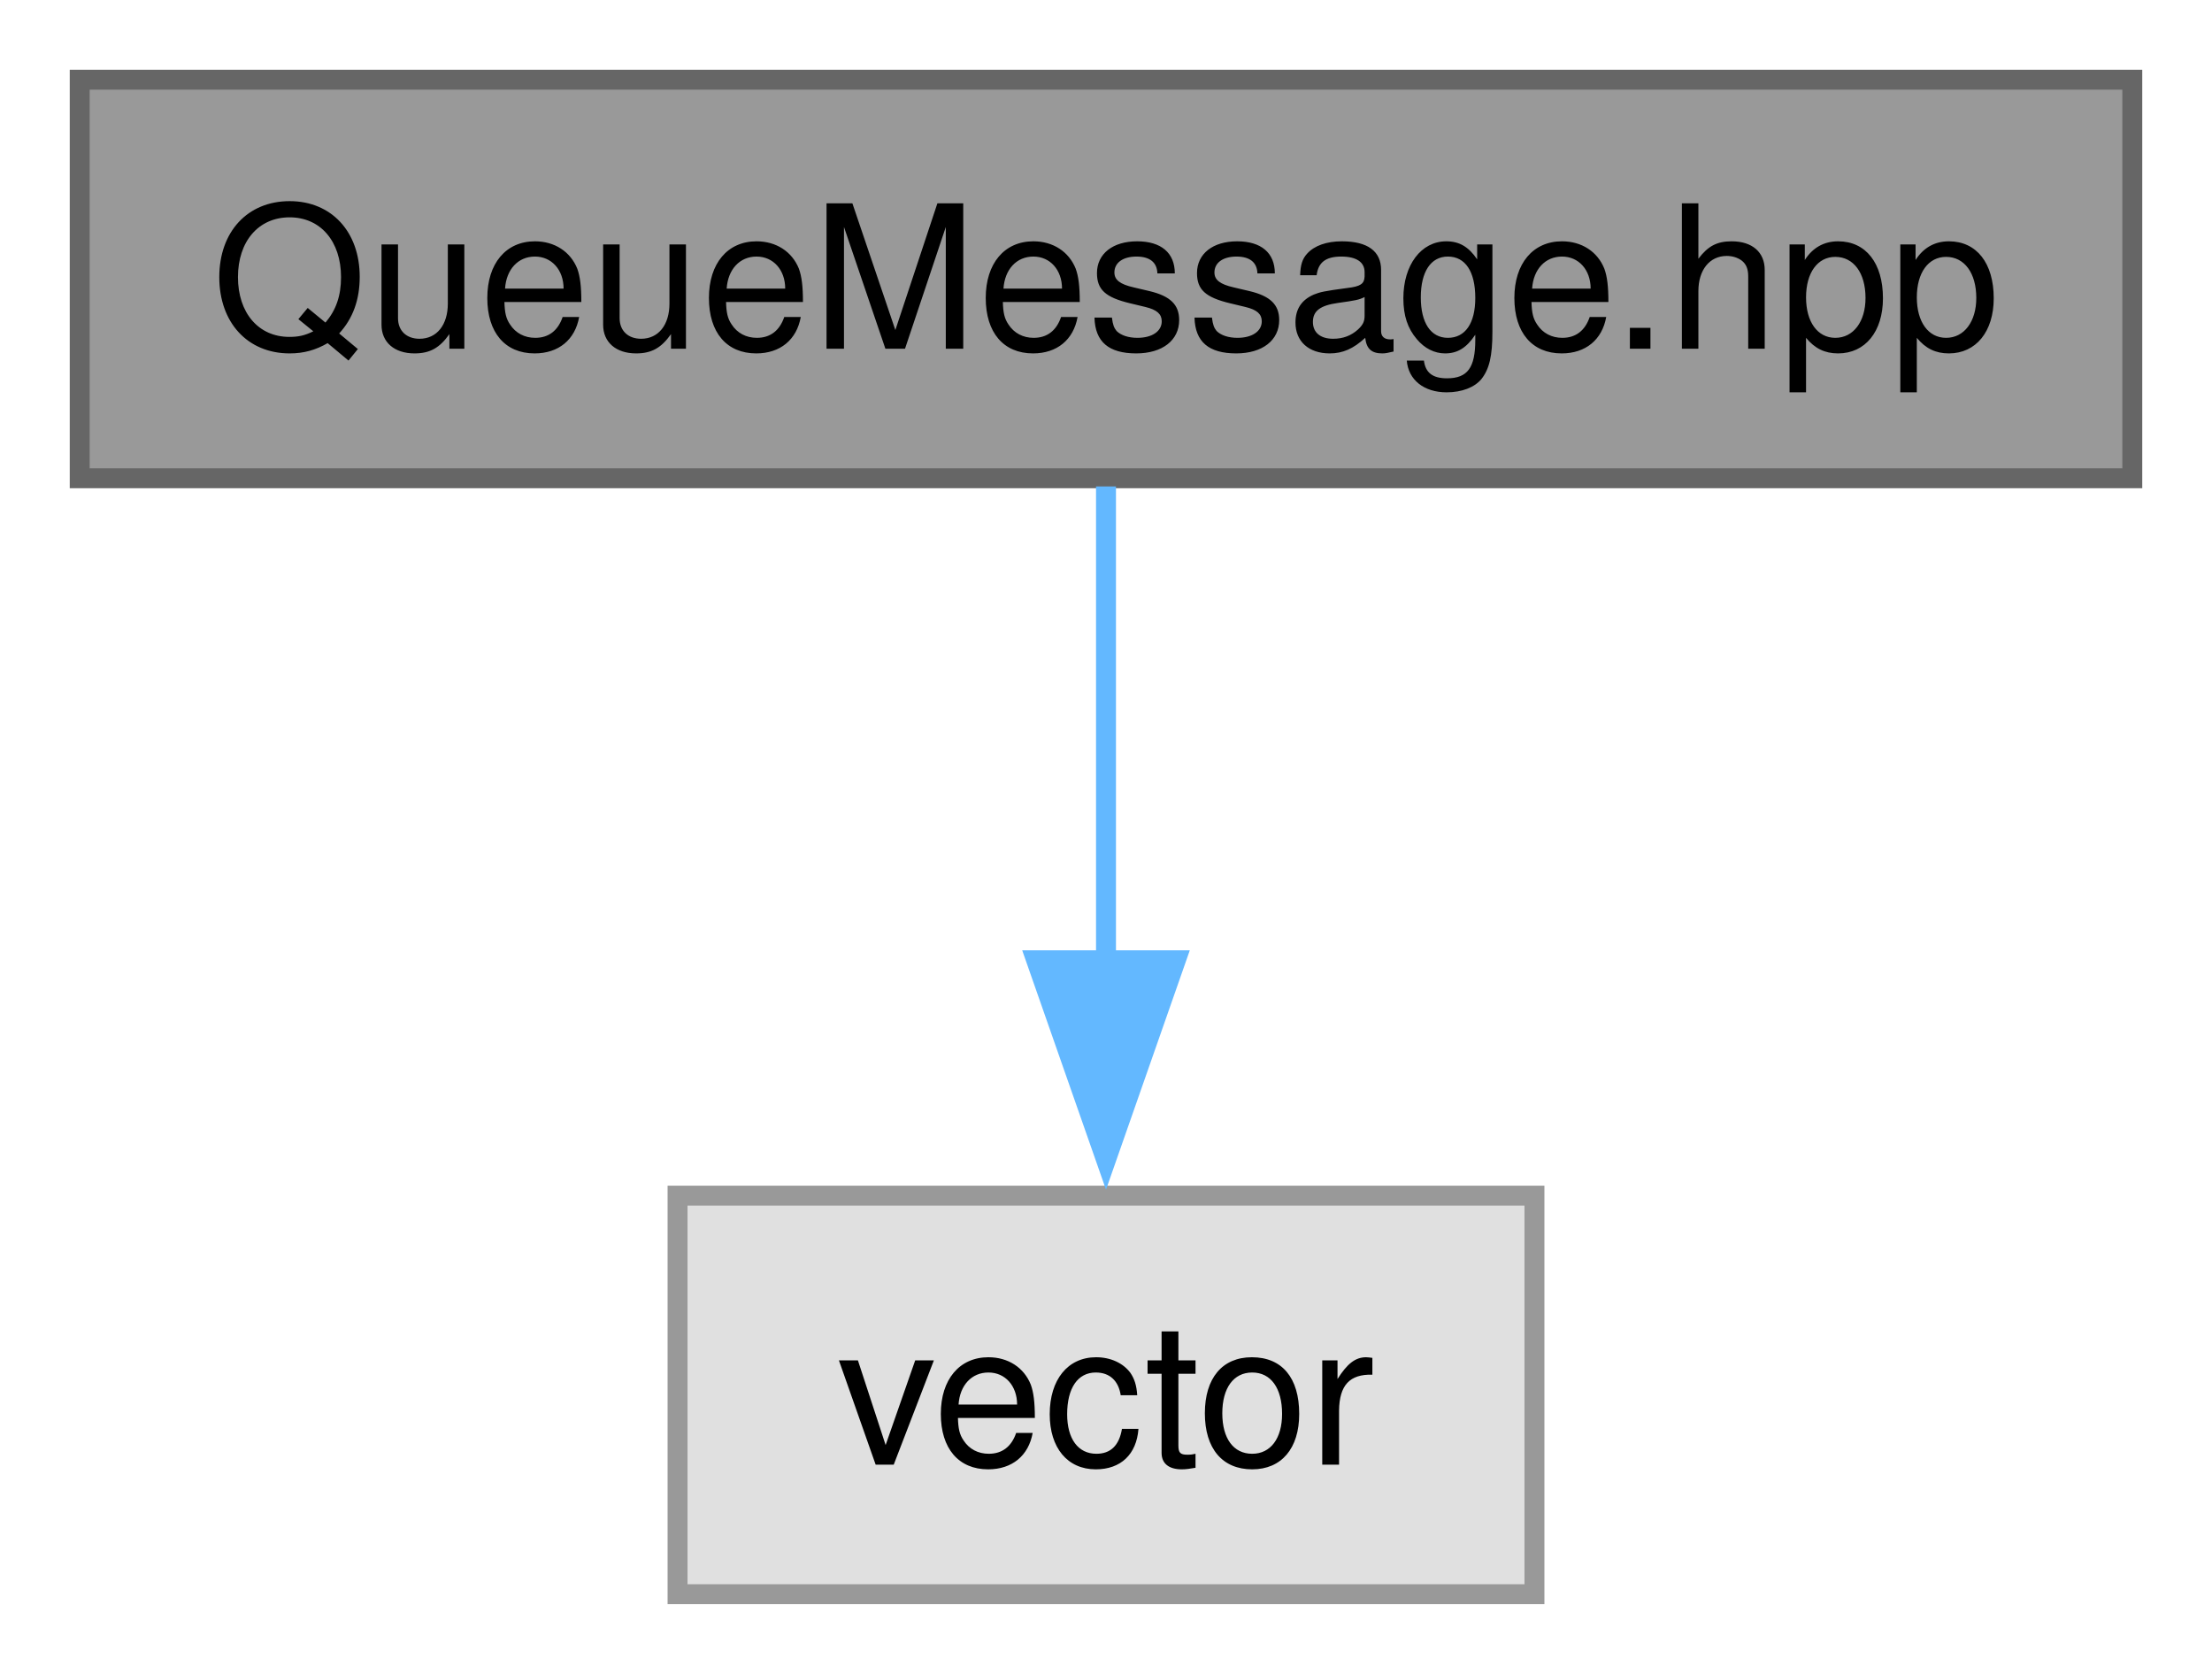
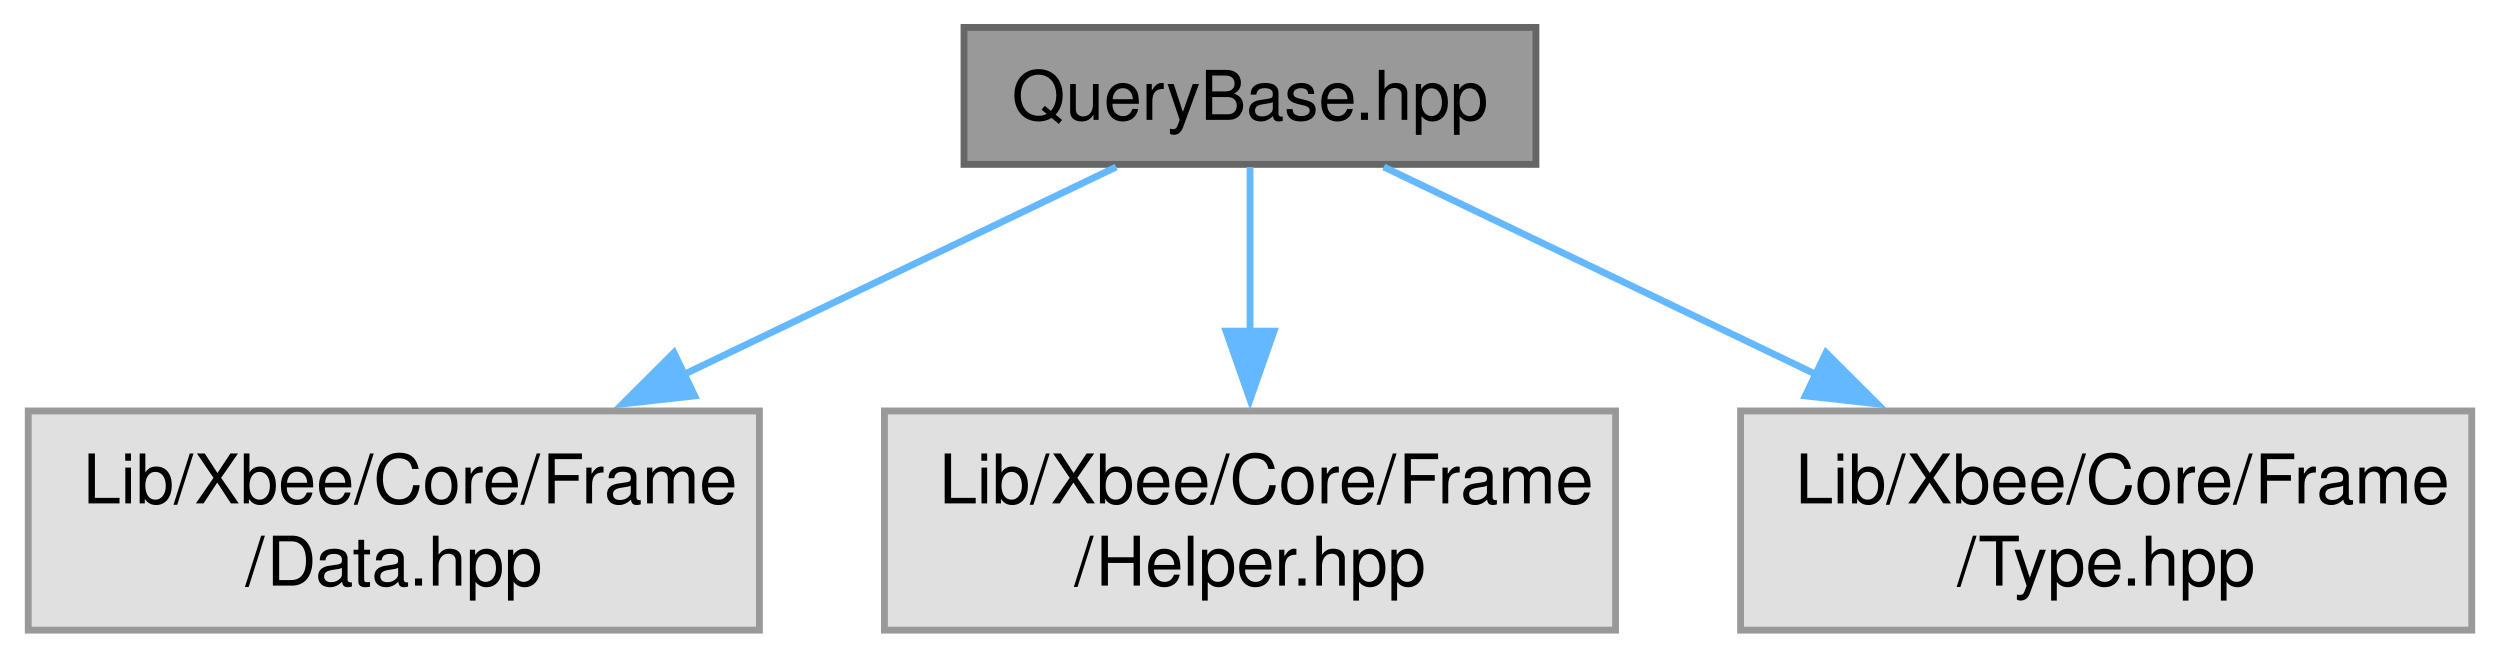
- <svg xmlns="http://www.w3.org/2000/svg" xmlns:xlink="http://www.w3.org/1999/xlink" width="111pt" height="84pt" viewBox="0.00 0.00 111.00 84.00">
-   <g id="graph0" class="graph" transform="scale(1 1) rotate(0) translate(4 80)">
+ <svg xmlns="http://www.w3.org/2000/svg" xmlns:xlink="http://www.w3.org/1999/xlink" width="365pt" height="96pt" viewBox="0.00 0.00 364.75 96.00">
+   <g id="graph0" class="graph" transform="scale(1 1) rotate(0) translate(4 92)">
    <g id="Node000001" class="node">
      <g id="a_Node000001">
-         <a xlink:title="Defines the QueueMessage class used in the Lib::Xbee::Core namespace.">
-           <polygon fill="#999999" stroke="#666666" points="103,-76 0,-76 0,-56 103,-56 103,-76" />
-           <text text-anchor="middle" x="51.5" y="-62.5" font-family="Helvetica,sans-Serif" font-size="10.00">QueueMessage.hpp</text>
+         <a xlink:title="Defines the base class for all query types in the Xbee library.">
+           <polygon fill="#999999" stroke="#666666" points="220.12,-88 136.62,-88 136.62,-68 220.12,-68 220.12,-88" />
+           <text text-anchor="middle" x="178.38" y="-74.5" font-family="Helvetica,sans-Serif" font-size="10.00">QueryBase.hpp</text>
        </a>
      </g>
    </g>
    <g id="Node000002" class="node">
      <g id="a_Node000002">
        <a xlink:title=" ">
-           <polygon fill="#e0e0e0" stroke="#999999" points="73,-20 30,-20 30,0 73,0 73,-20" />
-           <text text-anchor="middle" x="51.5" y="-6.5" font-family="Helvetica,sans-Serif" font-size="10.00">vector</text>
+           <polygon fill="#e0e0e0" stroke="#999999" points="106.75,-32 0,-32 0,0 106.75,0 106.75,-32" />
+           <text text-anchor="start" x="8" y="-18.5" font-family="Helvetica,sans-Serif" font-size="10.00">Lib/Xbee/Core/Frame</text>
+           <text text-anchor="middle" x="53.38" y="-6.5" font-family="Helvetica,sans-Serif" font-size="10.00">/Data.hpp</text>
        </a>
      </g>
    </g>
    <g id="edge1_Node000001_Node000002" class="edge">
      <g id="a_edge1_Node000001_Node000002">
        <a xlink:title=" ">
-           <path fill="none" stroke="#63b8ff" d="M51.5,-55.59C51.5,-49.01 51.5,-39.96 51.5,-31.73" />
-           <polygon fill="#63b8ff" stroke="#63b8ff" points="55,-31.81 51.5,-21.81 48,-31.81 55,-31.81" />
+           <path fill="none" stroke="#63b8ff" d="M158.84,-67.62C141.97,-59.52 116.99,-47.53 95.58,-37.26" />
+           <polygon fill="#63b8ff" stroke="#63b8ff" points="97.3,-34.2 86.77,-33.03 94.27,-40.51 97.3,-34.2" />
+         </a>
+       </g>
+     </g>
+     <g id="Node000003" class="node">
+       <g id="a_Node000003">
+         <a xlink:title=" ">
+           <polygon fill="#e0e0e0" stroke="#999999" points="231.75,-32 125,-32 125,0 231.75,0 231.75,-32" />
+           <text text-anchor="start" x="133" y="-18.5" font-family="Helvetica,sans-Serif" font-size="10.00">Lib/Xbee/Core/Frame</text>
+           <text text-anchor="middle" x="178.38" y="-6.5" font-family="Helvetica,sans-Serif" font-size="10.00">/Helper.hpp</text>
+         </a>
+       </g>
+     </g>
+     <g id="edge2_Node000001_Node000003" class="edge">
+       <g id="a_edge2_Node000001_Node000003">
+         <a xlink:title=" ">
+           <path fill="none" stroke="#63b8ff" d="M178.38,-67.62C178.38,-61.1 178.38,-52.05 178.38,-43.4" />
+           <polygon fill="#63b8ff" stroke="#63b8ff" points="181.88,-43.65 178.38,-33.65 174.88,-43.65 181.88,-43.65" />
+         </a>
+       </g>
+     </g>
+     <g id="Node000004" class="node">
+       <g id="a_Node000004">
+         <a xlink:title=" ">
+           <polygon fill="#e0e0e0" stroke="#999999" points="356.75,-32 250,-32 250,0 356.75,0 356.75,-32" />
+           <text text-anchor="start" x="258" y="-18.5" font-family="Helvetica,sans-Serif" font-size="10.00">Lib/Xbee/Core/Frame</text>
+           <text text-anchor="middle" x="303.38" y="-6.5" font-family="Helvetica,sans-Serif" font-size="10.00">/Type.hpp</text>
+         </a>
+       </g>
+     </g>
+     <g id="edge3_Node000001_Node000004" class="edge">
+       <g id="a_edge3_Node000001_Node000004">
+         <a xlink:title=" ">
+           <path fill="none" stroke="#63b8ff" d="M197.91,-67.62C214.78,-59.52 239.76,-47.53 261.17,-37.26" />
+           <polygon fill="#63b8ff" stroke="#63b8ff" points="262.48,-40.51 269.98,-33.03 259.45,-34.2 262.48,-40.51" />
        </a>
      </g>
    </g>
  </g>
</svg>
